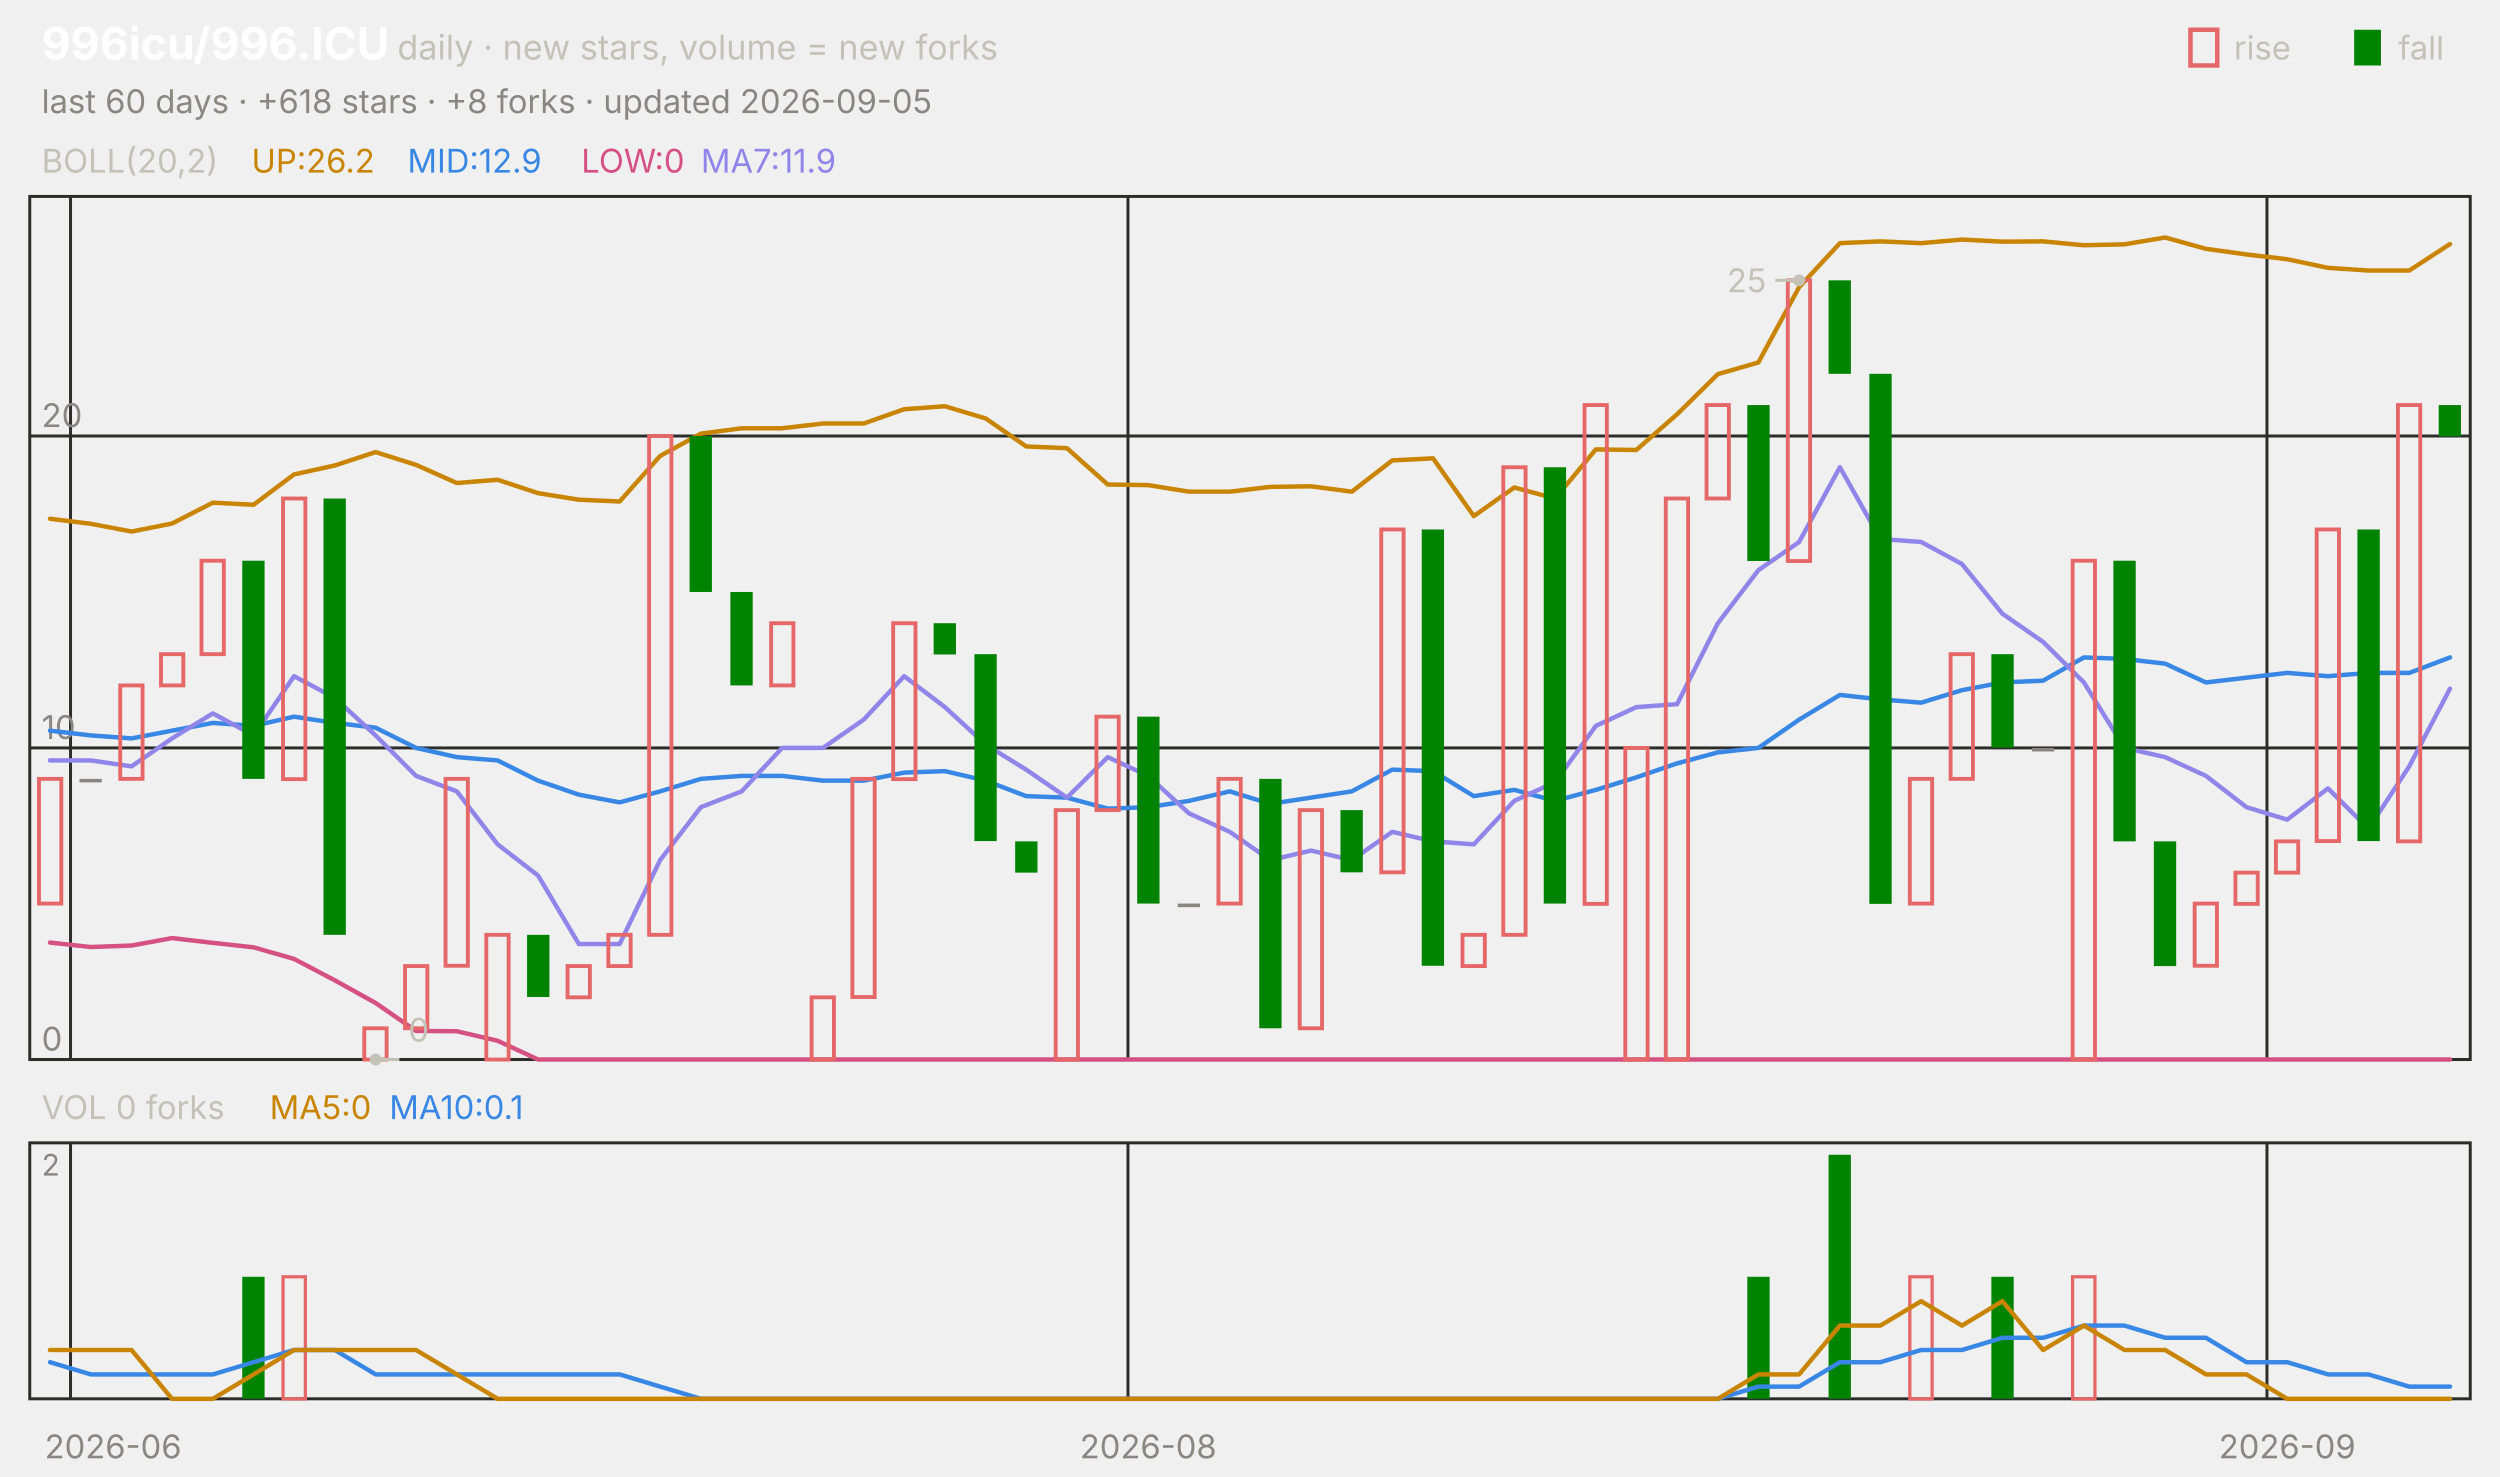
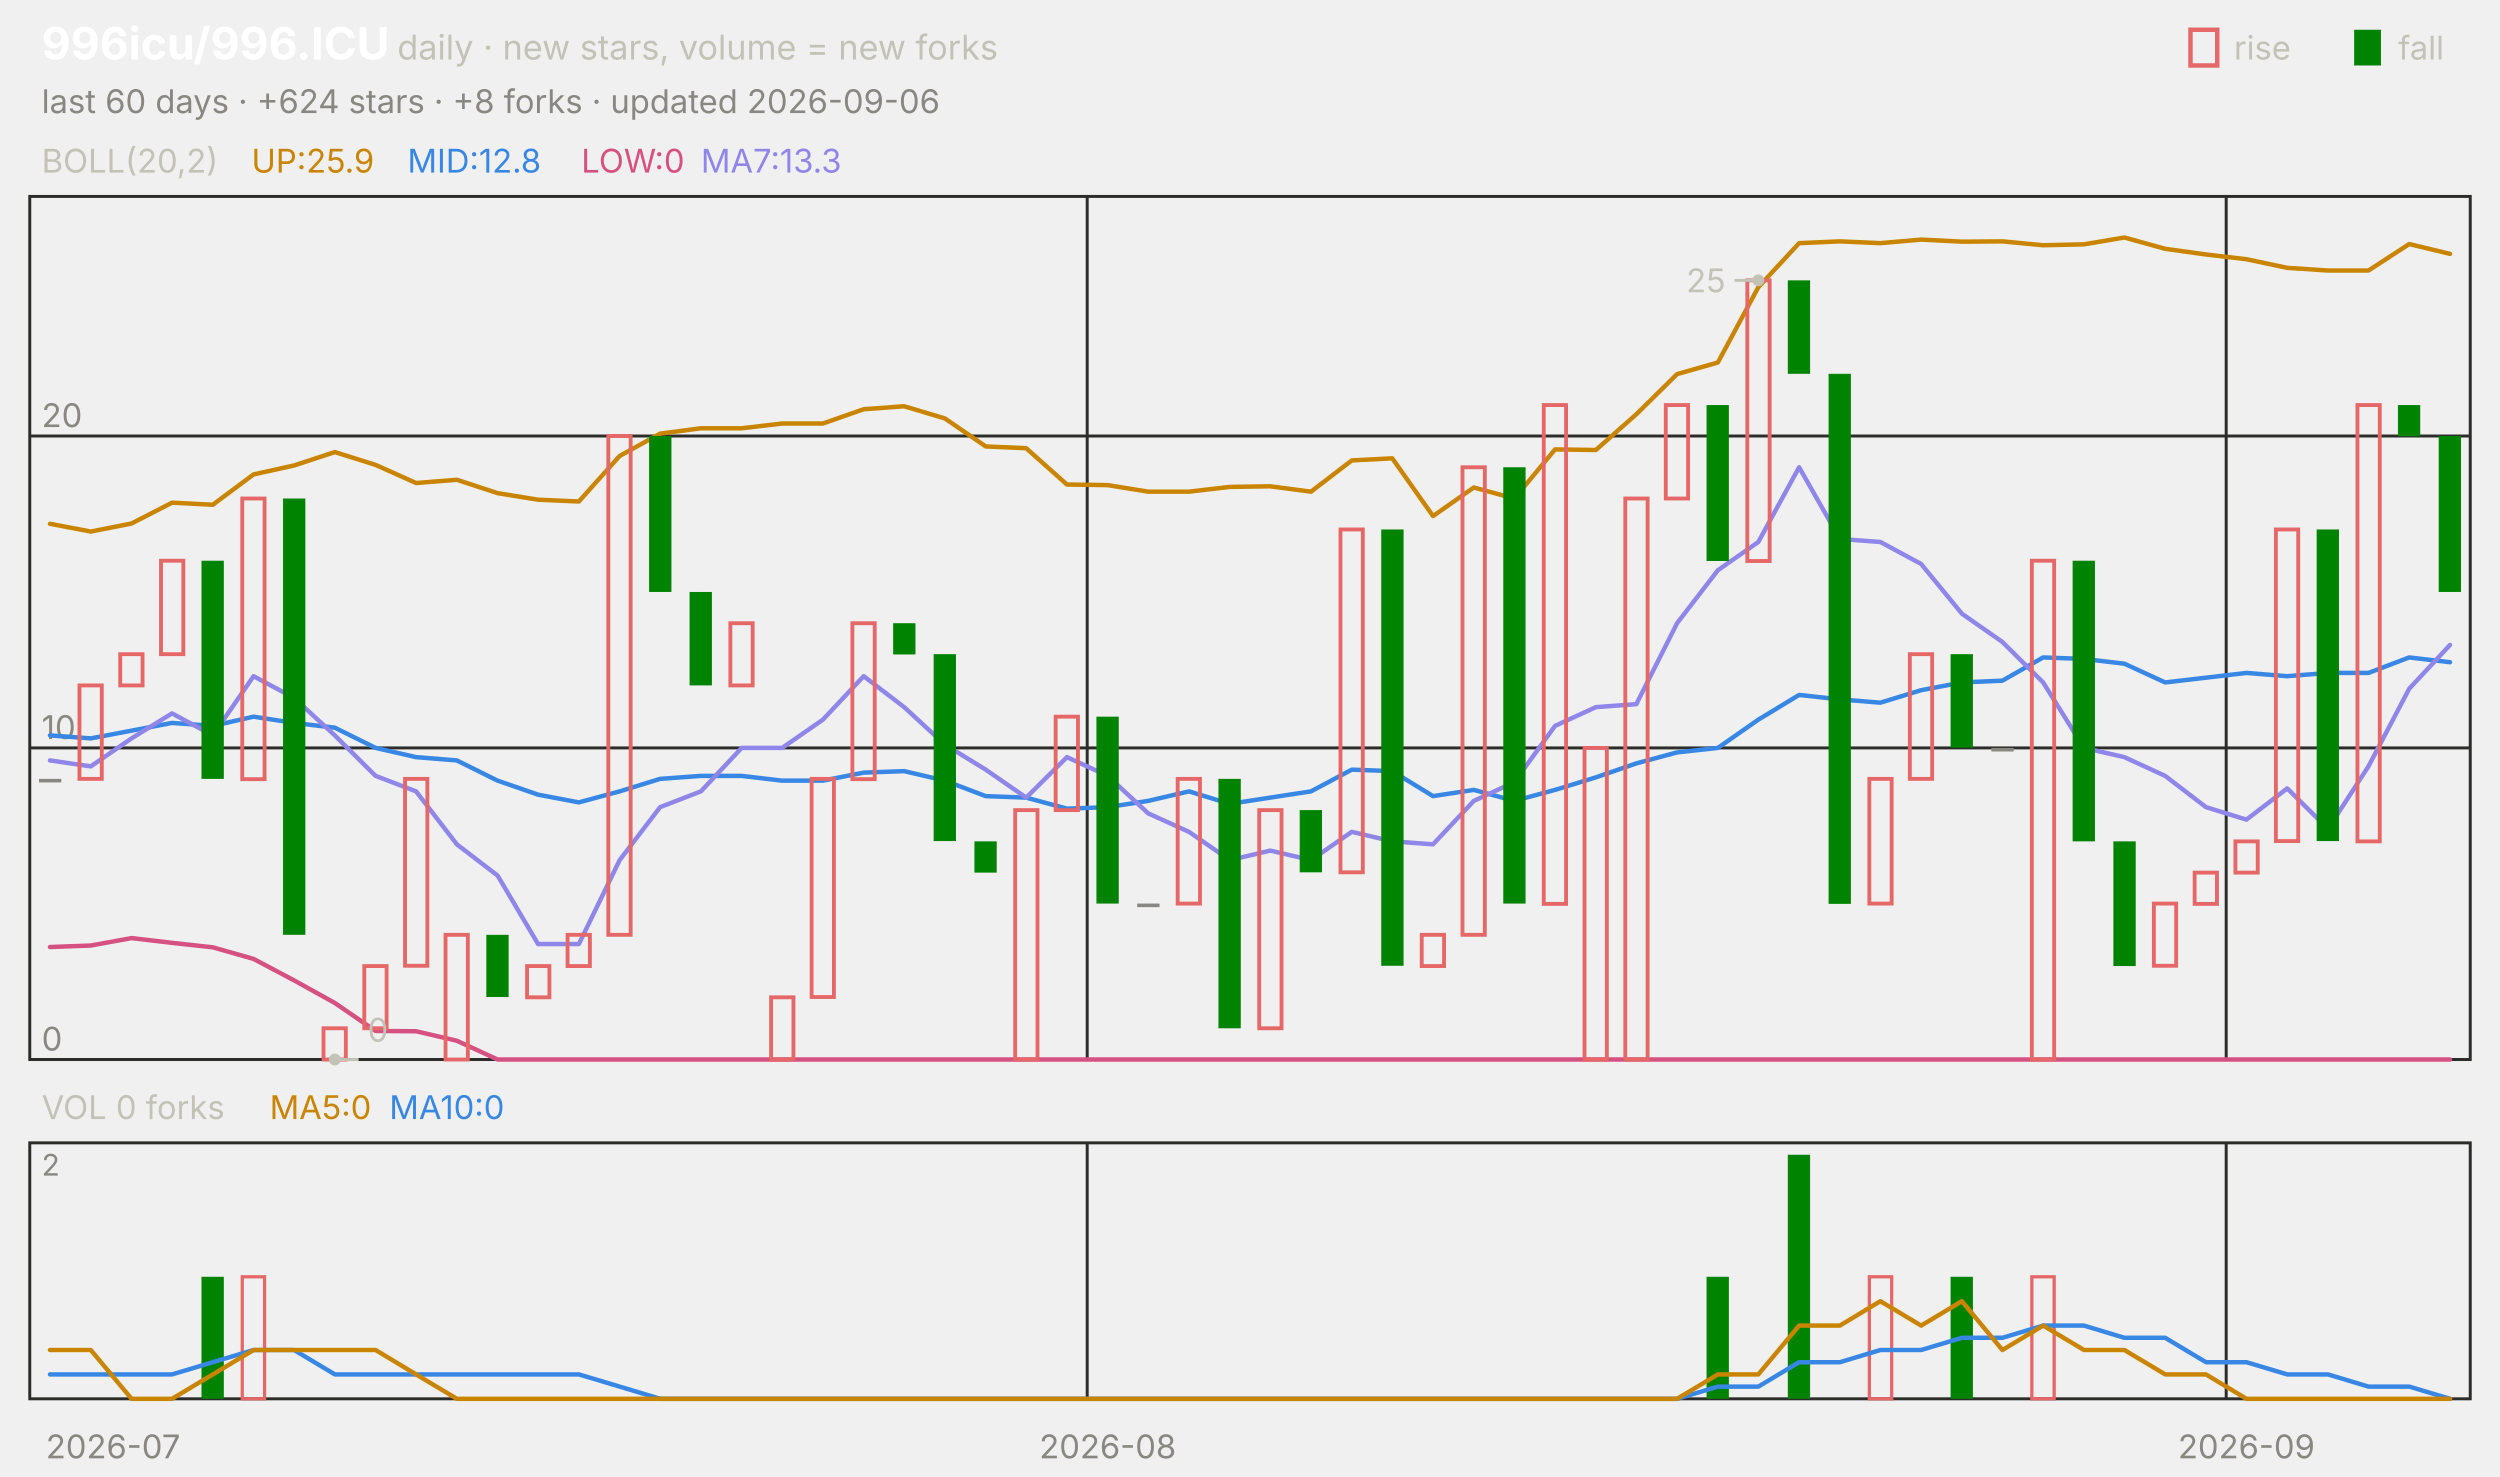
<svg xmlns="http://www.w3.org/2000/svg" viewBox="0 0 840 496" width="840" height="496" font-family="-apple-system,'Segoe UI',system-ui,sans-serif" role="img" aria-label="996icu/996.ICU candlestick chart">
  <text x="14.0" y="20.0" font-size="15" fill="#ffffff" font-weight="650">996icu/996.ICU</text>
  <text x="133.5" y="20.0" font-size="11.5" fill="#c3c2b7">daily · new stars, volume = new forks</text>
  <text x="805.8" y="20.0" font-size="11.0" fill="#c3c2b7">fall</text>
  <rect x="791" y="10" width="9" height="12" fill="#008300" />
  <text x="750.6" y="20.0" font-size="11.0" fill="#c3c2b7">rise</text>
  <rect x="736" y="10" width="9" height="12" fill="none" stroke="#e66767" stroke-width="1.5" />
-   <text x="14.0" y="38.0" font-size="11.0" fill="#898781">last 60 days · +618 stars · +8 forks · updated 2026-09-05</text>
+   <text x="14.0" y="38.0" font-size="11.0" fill="#898781">last 60 days · +624 stars · +8 forks · updated 2026-09-06</text>
  <rect x="10" y="66" width="820" height="290" fill="none" stroke="#2c2c2a" />
  <rect x="10" y="384" width="820" height="86" fill="none" stroke="#2c2c2a" />
-   <text x="38.0" y="490.0" font-size="11.0" fill="#898781" text-anchor="middle">2026-06</text>
-   <line x1="23.7" y1="66.0" x2="23.7" y2="356.0" stroke="#2c2c2a" stroke-width="1.0" />
-   <line x1="23.7" y1="384.0" x2="23.7" y2="470.0" stroke="#2c2c2a" stroke-width="1.0" />
-   <line x1="379.0" y1="66.0" x2="379.0" y2="356.0" stroke="#2c2c2a" stroke-width="1.0" />
-   <line x1="379.0" y1="384.0" x2="379.0" y2="470.0" stroke="#2c2c2a" stroke-width="1.0" />
-   <text x="385.8" y="490.0" font-size="11.0" fill="#898781" text-anchor="middle">2026-08</text>
-   <line x1="761.7" y1="66.0" x2="761.7" y2="356.0" stroke="#2c2c2a" stroke-width="1.0" />
-   <line x1="761.7" y1="384.0" x2="761.7" y2="470.0" stroke="#2c2c2a" stroke-width="1.0" />
-   <text x="768.5" y="490.0" font-size="11.0" fill="#898781" text-anchor="middle">2026-09</text>
+   <text x="38.0" y="490.0" font-size="11.0" fill="#898781" text-anchor="middle">2026-07</text>
+   <line x1="365.3" y1="66.0" x2="365.3" y2="356.0" stroke="#2c2c2a" stroke-width="1.0" />
+   <line x1="365.3" y1="384.0" x2="365.3" y2="470.0" stroke="#2c2c2a" stroke-width="1.0" />
+   <text x="372.2" y="490.0" font-size="11.0" fill="#898781" text-anchor="middle">2026-08</text>
+   <line x1="748.0" y1="66.0" x2="748.0" y2="356.0" stroke="#2c2c2a" stroke-width="1.0" />
+   <line x1="748.0" y1="384.0" x2="748.0" y2="470.0" stroke="#2c2c2a" stroke-width="1.0" />
+   <text x="754.8" y="490.0" font-size="11.0" fill="#898781" text-anchor="middle">2026-09</text>
  <text x="14.0" y="58.0" font-size="11.0" fill="#c3c2b7">BOLL(20,2)</text>
-   <text x="84.5" y="58.0" font-size="11.0" fill="#c98500">UP:26.2</text>
-   <text x="136.9" y="58.0" font-size="11.0" fill="#3987e5">MID:12.9</text>
+   <text x="84.5" y="58.0" font-size="11.0" fill="#c98500">UP:25.9</text>
+   <text x="136.9" y="58.0" font-size="11.0" fill="#3987e5">MID:12.8</text>
  <text x="195.3" y="58.0" font-size="11.0" fill="#d55181">LOW:0</text>
-   <text x="235.5" y="58.0" font-size="11.0" fill="#9085e9">MA7:11.9</text>
+   <text x="235.5" y="58.0" font-size="11.0" fill="#9085e9">MA7:13.3</text>
  <line x1="10.0" y1="356.0" x2="830.0" y2="356.0" stroke="#2c2c2a" stroke-width="1.0" />
  <text x="14.0" y="353.0" font-size="11.0" fill="#898781">0</text>
  <line x1="10.0" y1="251.3" x2="830.0" y2="251.3" stroke="#2c2c2a" stroke-width="1.0" />
  <text x="14.0" y="248.3" font-size="11.0" fill="#898781">10</text>
  <line x1="10.0" y1="146.5" x2="830.0" y2="146.5" stroke="#2c2c2a" stroke-width="1.0" />
  <text x="14.0" y="143.5" font-size="11.0" fill="#898781">20</text>
-   <polyline points="16.8,174.3 30.5,176.0 44.2,178.6 57.8,175.9 71.5,168.9 85.2,169.6 98.8,159.4 112.5,156.4 126.2,151.9 139.8,156.2 153.5,162.3 167.2,161.2 180.8,165.7 194.5,167.9 208.2,168.5 221.8,153.2 235.5,145.7 249.2,143.9 262.8,143.9 276.5,142.3 290.2,142.3 303.8,137.5 317.5,136.5 331.2,140.6 344.8,150.0 358.5,150.6 372.2,162.8 385.8,163.0 399.5,165.2 413.2,165.2 426.8,163.6 440.5,163.4 454.2,165.2 467.8,154.7 481.5,154.0 495.2,173.4 508.8,163.8 522.5,167.5 536.2,151.0 549.8,151.2 563.5,139.2 577.2,125.7 590.8,121.8 604.5,96.5 618.2,81.7 631.8,81.1 645.5,81.7 659.2,80.5 672.8,81.2 686.5,81.1 700.2,82.4 713.8,82.1 727.5,79.8 741.2,83.6 754.8,85.5 768.5,87.1 782.2,90.0 795.8,90.9 809.5,90.9 823.2,82.0" fill="none" stroke="#c98500" stroke-width="1.5" stroke-linejoin="round" stroke-linecap="round" />
-   <polyline points="16.8,245.5 30.5,247.1 44.2,248.1 57.8,245.5 71.5,242.9 85.2,243.9 98.8,240.8 112.5,242.9 126.2,244.5 139.8,251.3 153.5,254.4 167.2,255.5 180.8,262.3 194.5,267.0 208.2,269.6 221.8,265.9 235.5,261.7 249.2,260.7 262.8,260.7 276.5,262.3 290.2,262.3 303.8,259.6 317.5,259.1 331.2,262.3 344.8,267.5 358.5,268.0 372.2,271.7 385.8,271.2 399.5,269.1 413.2,265.9 426.8,270.1 440.5,268.0 454.2,265.9 467.8,258.6 481.5,259.1 495.2,267.5 508.8,265.4 522.5,269.1 536.2,265.4 549.8,261.2 563.5,256.5 577.2,252.8 590.8,251.3 604.5,241.8 618.2,233.5 631.8,235.0 645.5,236.1 659.2,231.9 672.8,229.3 686.5,228.7 700.2,220.9 713.8,221.4 727.5,223.0 741.2,229.3 754.8,227.7 768.5,226.1 782.2,227.2 795.8,226.1 809.5,226.1 823.2,220.9" fill="none" stroke="#3987e5" stroke-width="1.5" stroke-linejoin="round" stroke-linecap="round" />
-   <polyline points="16.8,316.7 30.5,318.2 44.2,317.7 57.8,315.2 71.5,316.8 85.2,318.3 98.8,322.2 112.5,329.4 126.2,337.0 139.8,346.4 153.5,346.5 167.2,349.7 180.8,356.0 194.5,356.0 208.2,356.0 221.8,356.0 235.5,356.0 249.2,356.0 262.8,356.0 276.5,356.0 290.2,356.0 303.8,356.0 317.5,356.0 331.2,356.0 344.8,356.0 358.5,356.0 372.2,356.0 385.8,356.0 399.5,356.0 413.2,356.0 426.8,356.0 440.5,356.0 454.2,356.0 467.8,356.0 481.5,356.0 495.2,356.0 508.8,356.0 522.5,356.0 536.2,356.0 549.8,356.0 563.5,356.0 577.2,356.0 590.8,356.0 604.5,356.0 618.2,356.0 631.8,356.0 645.5,356.0 659.2,356.0 672.8,356.0 686.5,356.0 700.2,356.0 713.8,356.0 727.5,356.0 741.2,356.0 754.8,356.0 768.5,356.0 782.2,356.0 795.8,356.0 809.5,356.0 823.2,356.0" fill="none" stroke="#d55181" stroke-width="1.5" stroke-linejoin="round" stroke-linecap="round" />
-   <polyline points="16.8,255.5 30.5,255.5 44.2,257.5 57.8,248.1 71.5,239.7 85.2,247.1 98.8,227.2 112.5,234.5 126.2,247.1 139.8,260.7 153.5,265.9 167.2,283.7 180.8,294.2 194.5,317.2 208.2,317.2 221.8,289.0 235.5,271.2 249.2,265.9 262.8,251.3 276.5,251.3 290.2,241.8 303.8,227.2 317.5,237.6 331.2,250.2 344.8,258.6 358.5,268.0 372.2,254.4 385.8,260.7 399.5,273.3 413.2,279.5 426.8,289.0 440.5,285.8 454.2,289.0 467.8,279.5 481.5,282.7 495.2,283.7 508.8,269.1 522.5,262.8 536.2,243.9 549.8,237.6 563.5,236.6 577.2,209.4 590.8,191.6 604.5,182.1 618.2,157.0 631.8,181.1 645.5,182.1 659.2,189.5 672.8,206.2 686.5,215.7 700.2,229.3 713.8,251.3 727.5,254.4 741.2,260.7 754.8,271.2 768.5,275.4 782.2,264.9 795.8,278.5 809.5,257.5 823.2,231.4" fill="none" stroke="#9085e9" stroke-width="1.5" stroke-linejoin="round" stroke-linecap="round" />
-   <rect x="13.1" y="261.7" width="7.5" height="41.9" fill="none" stroke="#e66767" stroke-width="1.3" />
-   <rect x="26.7" y="261.7" width="7.5" height="1.2" fill="#898781" />
-   <rect x="40.4" y="230.3" width="7.5" height="31.4" fill="none" stroke="#e66767" stroke-width="1.3" />
-   <rect x="54.1" y="219.8" width="7.5" height="10.5" fill="none" stroke="#e66767" stroke-width="1.3" />
-   <rect x="67.7" y="188.4" width="7.5" height="31.4" fill="none" stroke="#e66767" stroke-width="1.3" />
-   <rect x="81.4" y="188.4" width="7.5" height="73.3" fill="#008300" />
-   <rect x="95.1" y="167.5" width="7.5" height="94.3" fill="none" stroke="#e66767" stroke-width="1.3" />
-   <rect x="108.7" y="167.5" width="7.5" height="146.6" fill="#008300" />
-   <rect x="122.4" y="345.5" width="7.5" height="10.5" fill="none" stroke="#e66767" stroke-width="1.3" />
-   <rect x="136.1" y="324.6" width="7.5" height="20.9" fill="none" stroke="#e66767" stroke-width="1.3" />
-   <rect x="149.7" y="261.7" width="7.5" height="62.8" fill="none" stroke="#e66767" stroke-width="1.3" />
-   <rect x="163.4" y="314.1" width="7.5" height="41.9" fill="none" stroke="#e66767" stroke-width="1.3" />
-   <rect x="177.1" y="314.1" width="7.5" height="20.9" fill="#008300" />
-   <rect x="190.7" y="324.6" width="7.5" height="10.5" fill="none" stroke="#e66767" stroke-width="1.3" />
-   <rect x="204.4" y="314.1" width="7.5" height="10.5" fill="none" stroke="#e66767" stroke-width="1.3" />
-   <rect x="218.1" y="146.5" width="7.5" height="167.6" fill="none" stroke="#e66767" stroke-width="1.3" />
-   <rect x="231.7" y="146.5" width="7.5" height="52.4" fill="#008300" />
-   <rect x="245.4" y="198.9" width="7.5" height="31.4" fill="#008300" />
-   <rect x="259.1" y="209.4" width="7.5" height="20.9" fill="none" stroke="#e66767" stroke-width="1.3" />
-   <rect x="272.7" y="335.1" width="7.5" height="20.9" fill="none" stroke="#e66767" stroke-width="1.3" />
-   <rect x="286.4" y="261.7" width="7.5" height="73.3" fill="none" stroke="#e66767" stroke-width="1.3" />
-   <rect x="300.1" y="209.4" width="7.5" height="52.4" fill="none" stroke="#e66767" stroke-width="1.3" />
-   <rect x="313.7" y="209.4" width="7.5" height="10.5" fill="#008300" />
-   <rect x="327.4" y="219.8" width="7.5" height="62.8" fill="#008300" />
-   <rect x="341.1" y="282.7" width="7.5" height="10.5" fill="#008300" />
-   <rect x="354.7" y="272.2" width="7.5" height="83.8" fill="none" stroke="#e66767" stroke-width="1.3" />
-   <rect x="368.4" y="240.8" width="7.5" height="31.4" fill="none" stroke="#e66767" stroke-width="1.3" />
-   <rect x="382.1" y="240.8" width="7.5" height="62.8" fill="#008300" />
-   <rect x="395.7" y="303.6" width="7.5" height="1.2" fill="#898781" />
-   <rect x="409.4" y="261.7" width="7.5" height="41.9" fill="none" stroke="#e66767" stroke-width="1.3" />
-   <rect x="423.1" y="261.7" width="7.5" height="83.8" fill="#008300" />
-   <rect x="436.7" y="272.2" width="7.5" height="73.3" fill="none" stroke="#e66767" stroke-width="1.3" />
-   <rect x="450.4" y="272.2" width="7.5" height="20.9" fill="#008300" />
-   <rect x="464.1" y="177.9" width="7.5" height="115.2" fill="none" stroke="#e66767" stroke-width="1.3" />
-   <rect x="477.7" y="177.9" width="7.5" height="146.6" fill="#008300" />
-   <rect x="491.4" y="314.1" width="7.5" height="10.5" fill="none" stroke="#e66767" stroke-width="1.3" />
-   <rect x="505.1" y="157.0" width="7.5" height="157.1" fill="none" stroke="#e66767" stroke-width="1.3" />
-   <rect x="518.7" y="157.0" width="7.5" height="146.6" fill="#008300" />
-   <rect x="532.4" y="136.1" width="7.5" height="167.6" fill="none" stroke="#e66767" stroke-width="1.3" />
-   <rect x="546.1" y="251.3" width="7.5" height="104.7" fill="none" stroke="#e66767" stroke-width="1.3" />
-   <rect x="559.7" y="167.5" width="7.5" height="188.5" fill="none" stroke="#e66767" stroke-width="1.3" />
-   <rect x="573.4" y="136.1" width="7.5" height="31.4" fill="none" stroke="#e66767" stroke-width="1.3" />
-   <rect x="587.1" y="136.1" width="7.5" height="52.4" fill="#008300" />
-   <rect x="600.7" y="94.2" width="7.5" height="94.3" fill="none" stroke="#e66767" stroke-width="1.3" />
-   <rect x="614.4" y="94.2" width="7.5" height="31.4" fill="#008300" />
-   <rect x="628.1" y="125.6" width="7.5" height="178.1" fill="#008300" />
-   <rect x="641.7" y="261.7" width="7.5" height="41.9" fill="none" stroke="#e66767" stroke-width="1.3" />
-   <rect x="655.4" y="219.8" width="7.5" height="41.9" fill="none" stroke="#e66767" stroke-width="1.3" />
-   <rect x="669.1" y="219.8" width="7.5" height="31.4" fill="#008300" />
-   <rect x="682.7" y="251.3" width="7.5" height="1.2" fill="#898781" />
-   <rect x="696.4" y="188.4" width="7.5" height="167.6" fill="none" stroke="#e66767" stroke-width="1.3" />
-   <rect x="710.1" y="188.4" width="7.5" height="94.3" fill="#008300" />
-   <rect x="723.7" y="282.7" width="7.5" height="41.9" fill="#008300" />
-   <rect x="737.4" y="303.6" width="7.5" height="20.9" fill="none" stroke="#e66767" stroke-width="1.3" />
-   <rect x="751.1" y="293.2" width="7.5" height="10.5" fill="none" stroke="#e66767" stroke-width="1.3" />
-   <rect x="764.7" y="282.7" width="7.5" height="10.5" fill="none" stroke="#e66767" stroke-width="1.3" />
-   <rect x="778.4" y="177.9" width="7.5" height="104.7" fill="none" stroke="#e66767" stroke-width="1.3" />
-   <rect x="792.1" y="177.9" width="7.5" height="104.7" fill="#008300" />
-   <rect x="805.7" y="136.1" width="7.5" height="146.6" fill="none" stroke="#e66767" stroke-width="1.3" />
-   <rect x="819.4" y="136.1" width="7.5" height="10.5" fill="#008300" />
-   <circle cx="604.5" cy="94.2" r="2" fill="#c3c2b7" />
-   <line x1="604.5" y1="94.2" x2="596.5" y2="94.2" stroke="#c3c2b7" stroke-width="1.0" />
-   <text x="593.5" y="98.2" font-size="11.0" fill="#c3c2b7" text-anchor="end">25</text>
-   <circle cx="126.2" cy="356.0" r="2" fill="#c3c2b7" />
-   <line x1="126.2" y1="356.0" x2="134.2" y2="356.0" stroke="#c3c2b7" stroke-width="1.0" />
-   <text x="137.2" y="350.0" font-size="11.0" fill="#c3c2b7">0</text>
+   <polyline points="16.8,176.0 30.5,178.6 44.2,175.9 57.8,168.9 71.5,169.6 85.2,159.4 98.8,156.4 112.5,151.9 126.2,156.2 139.8,162.3 153.5,161.2 167.2,165.7 180.8,167.9 194.5,168.5 208.2,153.2 221.8,145.7 235.5,143.9 249.2,143.9 262.8,142.3 276.5,142.3 290.2,137.5 303.8,136.5 317.5,140.6 331.2,150.0 344.8,150.6 358.5,162.8 372.2,163.0 385.8,165.2 399.5,165.2 413.2,163.6 426.8,163.4 440.5,165.2 454.2,154.7 467.8,154.0 481.5,173.4 495.2,163.8 508.8,167.5 522.5,151.0 536.2,151.2 549.8,139.2 563.5,125.7 577.2,121.8 590.8,96.5 604.5,81.7 618.2,81.1 631.8,81.7 645.5,80.5 659.2,81.2 672.8,81.1 686.5,82.4 700.2,82.1 713.8,79.8 727.5,83.6 741.2,85.5 754.8,87.1 768.5,90.0 782.2,90.9 795.8,90.9 809.5,82.0 823.2,85.3" fill="none" stroke="#c98500" stroke-width="1.5" stroke-linejoin="round" stroke-linecap="round" />
+   <polyline points="16.8,247.1 30.5,248.1 44.2,245.5 57.8,242.9 71.5,243.9 85.2,240.8 98.8,242.9 112.5,244.5 126.2,251.3 139.8,254.4 153.5,255.5 167.2,262.3 180.8,267.0 194.5,269.6 208.2,265.9 221.8,261.7 235.5,260.7 249.2,260.7 262.8,262.3 276.5,262.3 290.2,259.6 303.8,259.1 317.5,262.3 331.2,267.5 344.8,268.0 358.5,271.7 372.2,271.2 385.8,269.1 399.5,265.9 413.2,270.1 426.8,268.0 440.5,265.9 454.2,258.6 467.8,259.1 481.5,267.5 495.2,265.4 508.8,269.1 522.5,265.4 536.2,261.2 549.8,256.5 563.5,252.8 577.2,251.3 590.8,241.8 604.5,233.5 618.2,235.0 631.8,236.1 645.5,231.9 659.2,229.3 672.8,228.7 686.5,220.9 700.2,221.4 713.8,223.0 727.5,229.3 741.2,227.7 754.8,226.1 768.5,227.2 782.2,226.1 795.8,226.1 809.5,220.9 823.2,222.5" fill="none" stroke="#3987e5" stroke-width="1.5" stroke-linejoin="round" stroke-linecap="round" />
+   <polyline points="16.8,318.2 30.5,317.7 44.2,315.2 57.8,316.8 71.5,318.3 85.2,322.2 98.8,329.4 112.5,337.0 126.2,346.4 139.8,346.5 153.5,349.7 167.2,356.0 180.8,356.0 194.5,356.0 208.2,356.0 221.8,356.0 235.5,356.0 249.2,356.0 262.8,356.0 276.5,356.0 290.2,356.0 303.8,356.0 317.5,356.0 331.2,356.0 344.8,356.0 358.5,356.0 372.2,356.0 385.8,356.0 399.5,356.0 413.2,356.0 426.8,356.0 440.5,356.0 454.2,356.0 467.8,356.0 481.5,356.0 495.2,356.0 508.8,356.0 522.5,356.0 536.2,356.0 549.8,356.0 563.5,356.0 577.2,356.0 590.8,356.0 604.5,356.0 618.2,356.0 631.8,356.0 645.5,356.0 659.2,356.0 672.8,356.0 686.5,356.0 700.2,356.0 713.8,356.0 727.5,356.0 741.2,356.0 754.8,356.0 768.5,356.0 782.2,356.0 795.8,356.0 809.5,356.0 823.2,356.0" fill="none" stroke="#d55181" stroke-width="1.5" stroke-linejoin="round" stroke-linecap="round" />
+   <polyline points="16.8,255.5 30.5,257.5 44.2,248.1 57.8,239.7 71.5,247.1 85.2,227.2 98.8,234.5 112.5,247.1 126.2,260.7 139.8,265.9 153.5,283.7 167.2,294.2 180.8,317.2 194.5,317.2 208.2,289.0 221.8,271.2 235.5,265.9 249.2,251.3 262.8,251.3 276.5,241.8 290.2,227.2 303.8,237.6 317.5,250.2 331.2,258.6 344.8,268.0 358.5,254.4 372.2,260.7 385.8,273.3 399.5,279.5 413.2,289.0 426.8,285.8 440.5,289.0 454.2,279.5 467.8,282.7 481.5,283.7 495.2,269.1 508.8,262.8 522.5,243.9 536.2,237.6 549.8,236.6 563.5,209.4 577.2,191.6 590.8,182.1 604.5,157.0 618.2,181.1 631.8,182.1 645.5,189.5 659.2,206.2 672.8,215.7 686.5,229.3 700.2,251.3 713.8,254.4 727.5,260.7 741.2,271.2 754.8,275.4 768.5,264.9 782.2,278.5 795.8,257.5 809.5,231.4 823.2,216.7" fill="none" stroke="#9085e9" stroke-width="1.5" stroke-linejoin="round" stroke-linecap="round" />
+   <rect x="13.1" y="261.7" width="7.5" height="1.2" fill="#898781" />
+   <rect x="26.7" y="230.3" width="7.5" height="31.4" fill="none" stroke="#e66767" stroke-width="1.3" />
+   <rect x="40.4" y="219.8" width="7.5" height="10.5" fill="none" stroke="#e66767" stroke-width="1.3" />
+   <rect x="54.1" y="188.4" width="7.5" height="31.4" fill="none" stroke="#e66767" stroke-width="1.3" />
+   <rect x="67.7" y="188.4" width="7.5" height="73.3" fill="#008300" />
+   <rect x="81.4" y="167.5" width="7.5" height="94.3" fill="none" stroke="#e66767" stroke-width="1.3" />
+   <rect x="95.1" y="167.5" width="7.5" height="146.6" fill="#008300" />
+   <rect x="108.7" y="345.5" width="7.5" height="10.5" fill="none" stroke="#e66767" stroke-width="1.3" />
+   <rect x="122.4" y="324.6" width="7.5" height="20.9" fill="none" stroke="#e66767" stroke-width="1.3" />
+   <rect x="136.1" y="261.7" width="7.5" height="62.8" fill="none" stroke="#e66767" stroke-width="1.3" />
+   <rect x="149.7" y="314.1" width="7.5" height="41.9" fill="none" stroke="#e66767" stroke-width="1.3" />
+   <rect x="163.4" y="314.1" width="7.5" height="20.9" fill="#008300" />
+   <rect x="177.1" y="324.6" width="7.5" height="10.5" fill="none" stroke="#e66767" stroke-width="1.3" />
+   <rect x="190.7" y="314.1" width="7.5" height="10.5" fill="none" stroke="#e66767" stroke-width="1.3" />
+   <rect x="204.4" y="146.5" width="7.5" height="167.6" fill="none" stroke="#e66767" stroke-width="1.3" />
+   <rect x="218.1" y="146.5" width="7.5" height="52.4" fill="#008300" />
+   <rect x="231.7" y="198.9" width="7.5" height="31.4" fill="#008300" />
+   <rect x="245.4" y="209.4" width="7.5" height="20.9" fill="none" stroke="#e66767" stroke-width="1.3" />
+   <rect x="259.1" y="335.1" width="7.5" height="20.9" fill="none" stroke="#e66767" stroke-width="1.3" />
+   <rect x="272.7" y="261.7" width="7.5" height="73.3" fill="none" stroke="#e66767" stroke-width="1.3" />
+   <rect x="286.4" y="209.4" width="7.5" height="52.4" fill="none" stroke="#e66767" stroke-width="1.3" />
+   <rect x="300.1" y="209.4" width="7.5" height="10.5" fill="#008300" />
+   <rect x="313.7" y="219.8" width="7.5" height="62.8" fill="#008300" />
+   <rect x="327.4" y="282.7" width="7.5" height="10.5" fill="#008300" />
+   <rect x="341.1" y="272.2" width="7.5" height="83.8" fill="none" stroke="#e66767" stroke-width="1.3" />
+   <rect x="354.7" y="240.8" width="7.5" height="31.4" fill="none" stroke="#e66767" stroke-width="1.3" />
+   <rect x="368.4" y="240.8" width="7.5" height="62.8" fill="#008300" />
+   <rect x="382.1" y="303.6" width="7.5" height="1.2" fill="#898781" />
+   <rect x="395.7" y="261.7" width="7.5" height="41.9" fill="none" stroke="#e66767" stroke-width="1.3" />
+   <rect x="409.4" y="261.7" width="7.5" height="83.8" fill="#008300" />
+   <rect x="423.1" y="272.2" width="7.5" height="73.3" fill="none" stroke="#e66767" stroke-width="1.3" />
+   <rect x="436.7" y="272.2" width="7.5" height="20.9" fill="#008300" />
+   <rect x="450.4" y="177.9" width="7.5" height="115.2" fill="none" stroke="#e66767" stroke-width="1.3" />
+   <rect x="464.1" y="177.9" width="7.5" height="146.6" fill="#008300" />
+   <rect x="477.7" y="314.1" width="7.5" height="10.5" fill="none" stroke="#e66767" stroke-width="1.3" />
+   <rect x="491.4" y="157.0" width="7.5" height="157.1" fill="none" stroke="#e66767" stroke-width="1.3" />
+   <rect x="505.1" y="157.0" width="7.5" height="146.6" fill="#008300" />
+   <rect x="518.7" y="136.1" width="7.5" height="167.6" fill="none" stroke="#e66767" stroke-width="1.3" />
+   <rect x="532.4" y="251.3" width="7.5" height="104.7" fill="none" stroke="#e66767" stroke-width="1.3" />
+   <rect x="546.1" y="167.5" width="7.5" height="188.5" fill="none" stroke="#e66767" stroke-width="1.3" />
+   <rect x="559.7" y="136.1" width="7.5" height="31.4" fill="none" stroke="#e66767" stroke-width="1.3" />
+   <rect x="573.4" y="136.1" width="7.5" height="52.4" fill="#008300" />
+   <rect x="587.1" y="94.2" width="7.5" height="94.3" fill="none" stroke="#e66767" stroke-width="1.3" />
+   <rect x="600.7" y="94.2" width="7.5" height="31.4" fill="#008300" />
+   <rect x="614.4" y="125.6" width="7.5" height="178.1" fill="#008300" />
+   <rect x="628.1" y="261.7" width="7.5" height="41.9" fill="none" stroke="#e66767" stroke-width="1.3" />
+   <rect x="641.7" y="219.8" width="7.5" height="41.9" fill="none" stroke="#e66767" stroke-width="1.3" />
+   <rect x="655.4" y="219.8" width="7.5" height="31.4" fill="#008300" />
+   <rect x="669.1" y="251.3" width="7.5" height="1.2" fill="#898781" />
+   <rect x="682.7" y="188.4" width="7.5" height="167.6" fill="none" stroke="#e66767" stroke-width="1.3" />
+   <rect x="696.4" y="188.4" width="7.5" height="94.3" fill="#008300" />
+   <rect x="710.1" y="282.7" width="7.5" height="41.9" fill="#008300" />
+   <rect x="723.7" y="303.6" width="7.5" height="20.9" fill="none" stroke="#e66767" stroke-width="1.3" />
+   <rect x="737.4" y="293.2" width="7.5" height="10.5" fill="none" stroke="#e66767" stroke-width="1.3" />
+   <rect x="751.1" y="282.7" width="7.5" height="10.5" fill="none" stroke="#e66767" stroke-width="1.3" />
+   <rect x="764.7" y="177.9" width="7.5" height="104.7" fill="none" stroke="#e66767" stroke-width="1.3" />
+   <rect x="778.4" y="177.9" width="7.5" height="104.7" fill="#008300" />
+   <rect x="792.1" y="136.1" width="7.5" height="146.6" fill="none" stroke="#e66767" stroke-width="1.3" />
+   <rect x="805.7" y="136.1" width="7.5" height="10.5" fill="#008300" />
+   <rect x="819.4" y="146.5" width="7.5" height="52.4" fill="#008300" />
+   <circle cx="590.8" cy="94.2" r="2" fill="#c3c2b7" />
+   <line x1="590.8" y1="94.2" x2="582.8" y2="94.2" stroke="#c3c2b7" stroke-width="1.0" />
+   <text x="579.8" y="98.2" font-size="11.0" fill="#c3c2b7" text-anchor="end">25</text>
+   <circle cx="112.5" cy="356.0" r="2" fill="#c3c2b7" />
+   <line x1="112.5" y1="356.0" x2="120.5" y2="356.0" stroke="#c3c2b7" stroke-width="1.0" />
+   <text x="123.5" y="350.0" font-size="11.0" fill="#c3c2b7">0</text>
  <text x="14.0" y="376.0" font-size="11.0" fill="#c3c2b7">VOL 0 forks</text>
  <text x="90.6" y="376.0" font-size="11.0" fill="#c98500">MA5:0</text>
-   <text x="130.8" y="376.0" font-size="11.0" fill="#3987e5">MA10:0.1</text>
+   <text x="130.8" y="376.0" font-size="11.0" fill="#3987e5">MA10:0</text>
  <text x="14.0" y="395.0" font-size="10" fill="#898781">2</text>
-   <rect x="81.4" y="429.0" width="7.5" height="41.0" fill="#008300" />
-   <rect x="95.1" y="429.0" width="7.5" height="41.0" fill="none" stroke="#e66767" stroke-width="1.1" />
-   <rect x="587.1" y="429.0" width="7.5" height="41.0" fill="#008300" />
-   <rect x="614.4" y="388.0" width="7.5" height="82.0" fill="#008300" />
-   <rect x="641.7" y="429.0" width="7.5" height="41.0" fill="none" stroke="#e66767" stroke-width="1.1" />
-   <rect x="669.1" y="429.0" width="7.5" height="41.0" fill="#008300" />
-   <rect x="696.4" y="429.0" width="7.5" height="41.0" fill="none" stroke="#e66767" stroke-width="1.1" />
-   <polyline points="16.8,457.7 30.5,461.8 44.2,461.8 57.8,461.8 71.5,461.8 85.2,457.7 98.8,453.6 112.5,453.6 126.2,461.8 139.8,461.8 153.5,461.8 167.2,461.8 180.8,461.8 194.5,461.8 208.2,461.8 221.8,465.9 235.5,470.0 249.2,470.0 262.8,470.0 276.5,470.0 290.2,470.0 303.8,470.0 317.5,470.0 331.2,470.0 344.8,470.0 358.5,470.0 372.2,470.0 385.8,470.0 399.5,470.0 413.2,470.0 426.8,470.0 440.5,470.0 454.2,470.0 467.8,470.0 481.5,470.0 495.2,470.0 508.8,470.0 522.5,470.0 536.2,470.0 549.8,470.0 563.5,470.0 577.2,470.0 590.8,465.9 604.5,465.9 618.2,457.7 631.8,457.7 645.5,453.6 659.2,453.6 672.8,449.5 686.5,449.5 700.2,445.4 713.8,445.4 727.5,449.5 741.2,449.5 754.8,457.7 768.5,457.7 782.2,461.8 795.8,461.8 809.5,465.9 823.2,465.9" fill="none" stroke="#3987e5" stroke-width="1.5" stroke-linejoin="round" stroke-linecap="round" />
-   <polyline points="16.8,453.6 30.5,453.6 44.2,453.6 57.8,470.0 71.5,470.0 85.2,461.8 98.8,453.6 112.5,453.6 126.2,453.6 139.8,453.6 153.5,461.8 167.2,470.0 180.8,470.0 194.5,470.0 208.2,470.0 221.8,470.0 235.5,470.0 249.2,470.0 262.8,470.0 276.5,470.0 290.2,470.0 303.8,470.0 317.5,470.0 331.2,470.0 344.8,470.0 358.5,470.0 372.2,470.0 385.8,470.0 399.5,470.0 413.2,470.0 426.8,470.0 440.5,470.0 454.2,470.0 467.8,470.0 481.5,470.0 495.2,470.0 508.8,470.0 522.5,470.0 536.2,470.0 549.8,470.0 563.5,470.0 577.2,470.0 590.8,461.8 604.5,461.8 618.2,445.4 631.8,445.4 645.5,437.2 659.2,445.4 672.8,437.2 686.5,453.6 700.2,445.4 713.8,453.6 727.5,453.6 741.2,461.8 754.8,461.8 768.5,470.0 782.2,470.0 795.8,470.0 809.5,470.0 823.2,470.0" fill="none" stroke="#c98500" stroke-width="1.5" stroke-linejoin="round" stroke-linecap="round" />
+   <rect x="67.7" y="429.0" width="7.5" height="41.0" fill="#008300" />
+   <rect x="81.4" y="429.0" width="7.5" height="41.0" fill="none" stroke="#e66767" stroke-width="1.1" />
+   <rect x="573.4" y="429.0" width="7.5" height="41.0" fill="#008300" />
+   <rect x="600.7" y="388.0" width="7.5" height="82.0" fill="#008300" />
+   <rect x="628.1" y="429.0" width="7.5" height="41.0" fill="none" stroke="#e66767" stroke-width="1.1" />
+   <rect x="655.4" y="429.0" width="7.5" height="41.0" fill="#008300" />
+   <rect x="682.7" y="429.0" width="7.5" height="41.0" fill="none" stroke="#e66767" stroke-width="1.1" />
+   <polyline points="16.8,461.8 30.5,461.8 44.2,461.8 57.8,461.8 71.5,457.7 85.2,453.6 98.8,453.6 112.5,461.8 126.2,461.8 139.8,461.8 153.5,461.8 167.2,461.8 180.8,461.8 194.5,461.8 208.2,465.9 221.8,470.0 235.5,470.0 249.2,470.0 262.8,470.0 276.5,470.0 290.2,470.0 303.8,470.0 317.5,470.0 331.2,470.0 344.8,470.0 358.5,470.0 372.2,470.0 385.8,470.0 399.5,470.0 413.2,470.0 426.8,470.0 440.5,470.0 454.2,470.0 467.8,470.0 481.5,470.0 495.2,470.0 508.8,470.0 522.5,470.0 536.2,470.0 549.8,470.0 563.5,470.0 577.2,465.9 590.8,465.9 604.5,457.7 618.2,457.7 631.8,453.6 645.5,453.6 659.2,449.5 672.8,449.5 686.5,445.4 700.2,445.4 713.8,449.5 727.5,449.5 741.2,457.7 754.8,457.7 768.5,461.8 782.2,461.8 795.8,465.9 809.5,465.9 823.2,470.0" fill="none" stroke="#3987e5" stroke-width="1.5" stroke-linejoin="round" stroke-linecap="round" />
+   <polyline points="16.8,453.6 30.5,453.6 44.2,470.0 57.8,470.0 71.5,461.8 85.2,453.6 98.8,453.6 112.5,453.6 126.2,453.6 139.8,461.8 153.5,470.0 167.2,470.0 180.8,470.0 194.5,470.0 208.2,470.0 221.8,470.0 235.5,470.0 249.2,470.0 262.8,470.0 276.5,470.0 290.2,470.0 303.8,470.0 317.5,470.0 331.2,470.0 344.8,470.0 358.5,470.0 372.2,470.0 385.8,470.0 399.5,470.0 413.2,470.0 426.8,470.0 440.5,470.0 454.2,470.0 467.8,470.0 481.5,470.0 495.2,470.0 508.8,470.0 522.5,470.0 536.2,470.0 549.8,470.0 563.5,470.0 577.2,461.8 590.8,461.8 604.5,445.4 618.2,445.4 631.8,437.2 645.5,445.4 659.2,437.2 672.8,453.6 686.5,445.4 700.2,453.6 713.8,453.6 727.5,461.8 741.2,461.8 754.8,470.0 768.5,470.0 782.2,470.0 795.8,470.0 809.5,470.0 823.2,470.0" fill="none" stroke="#c98500" stroke-width="1.5" stroke-linejoin="round" stroke-linecap="round" />
</svg>
